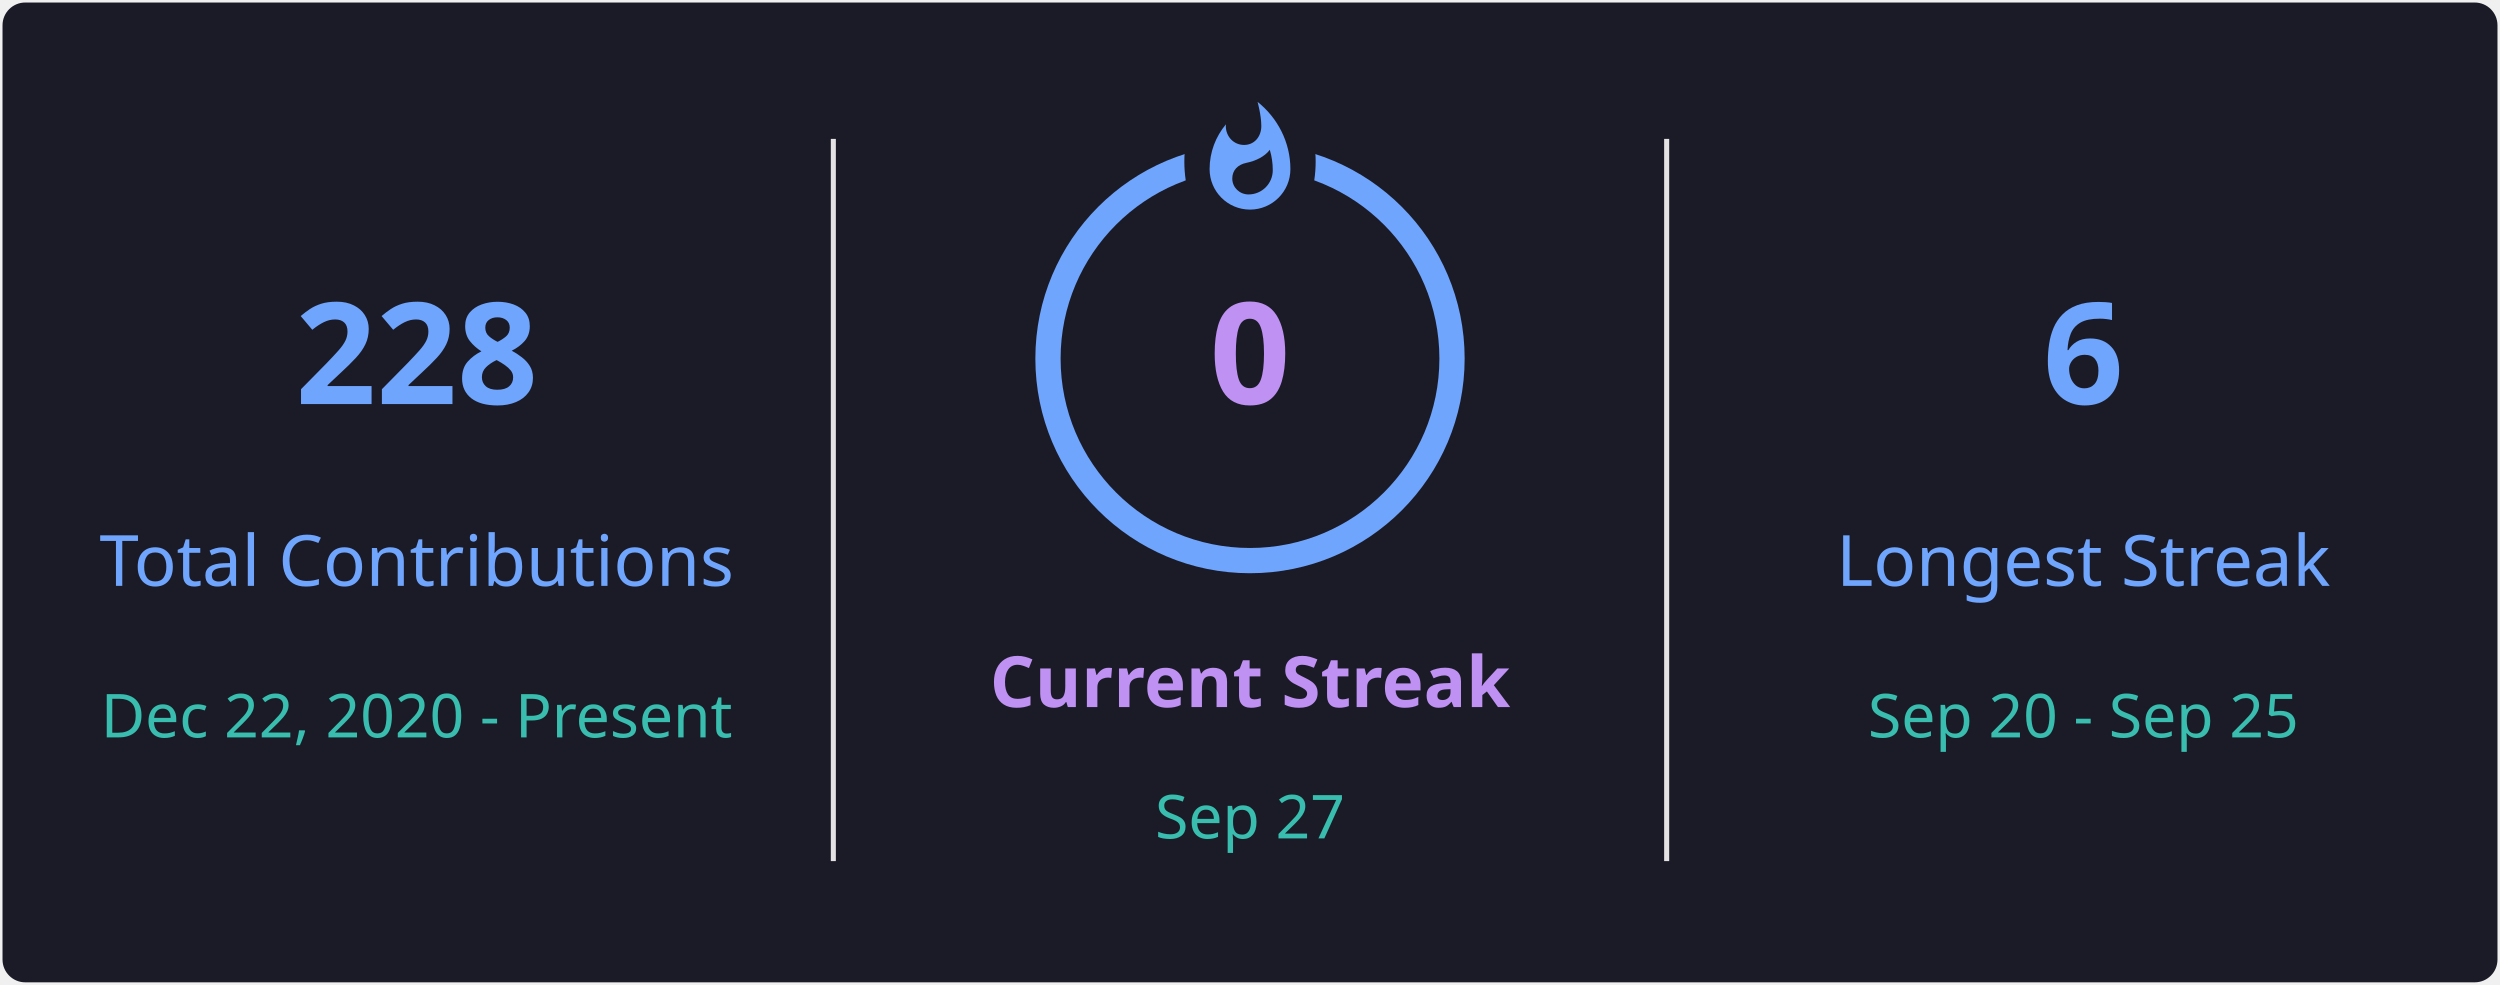
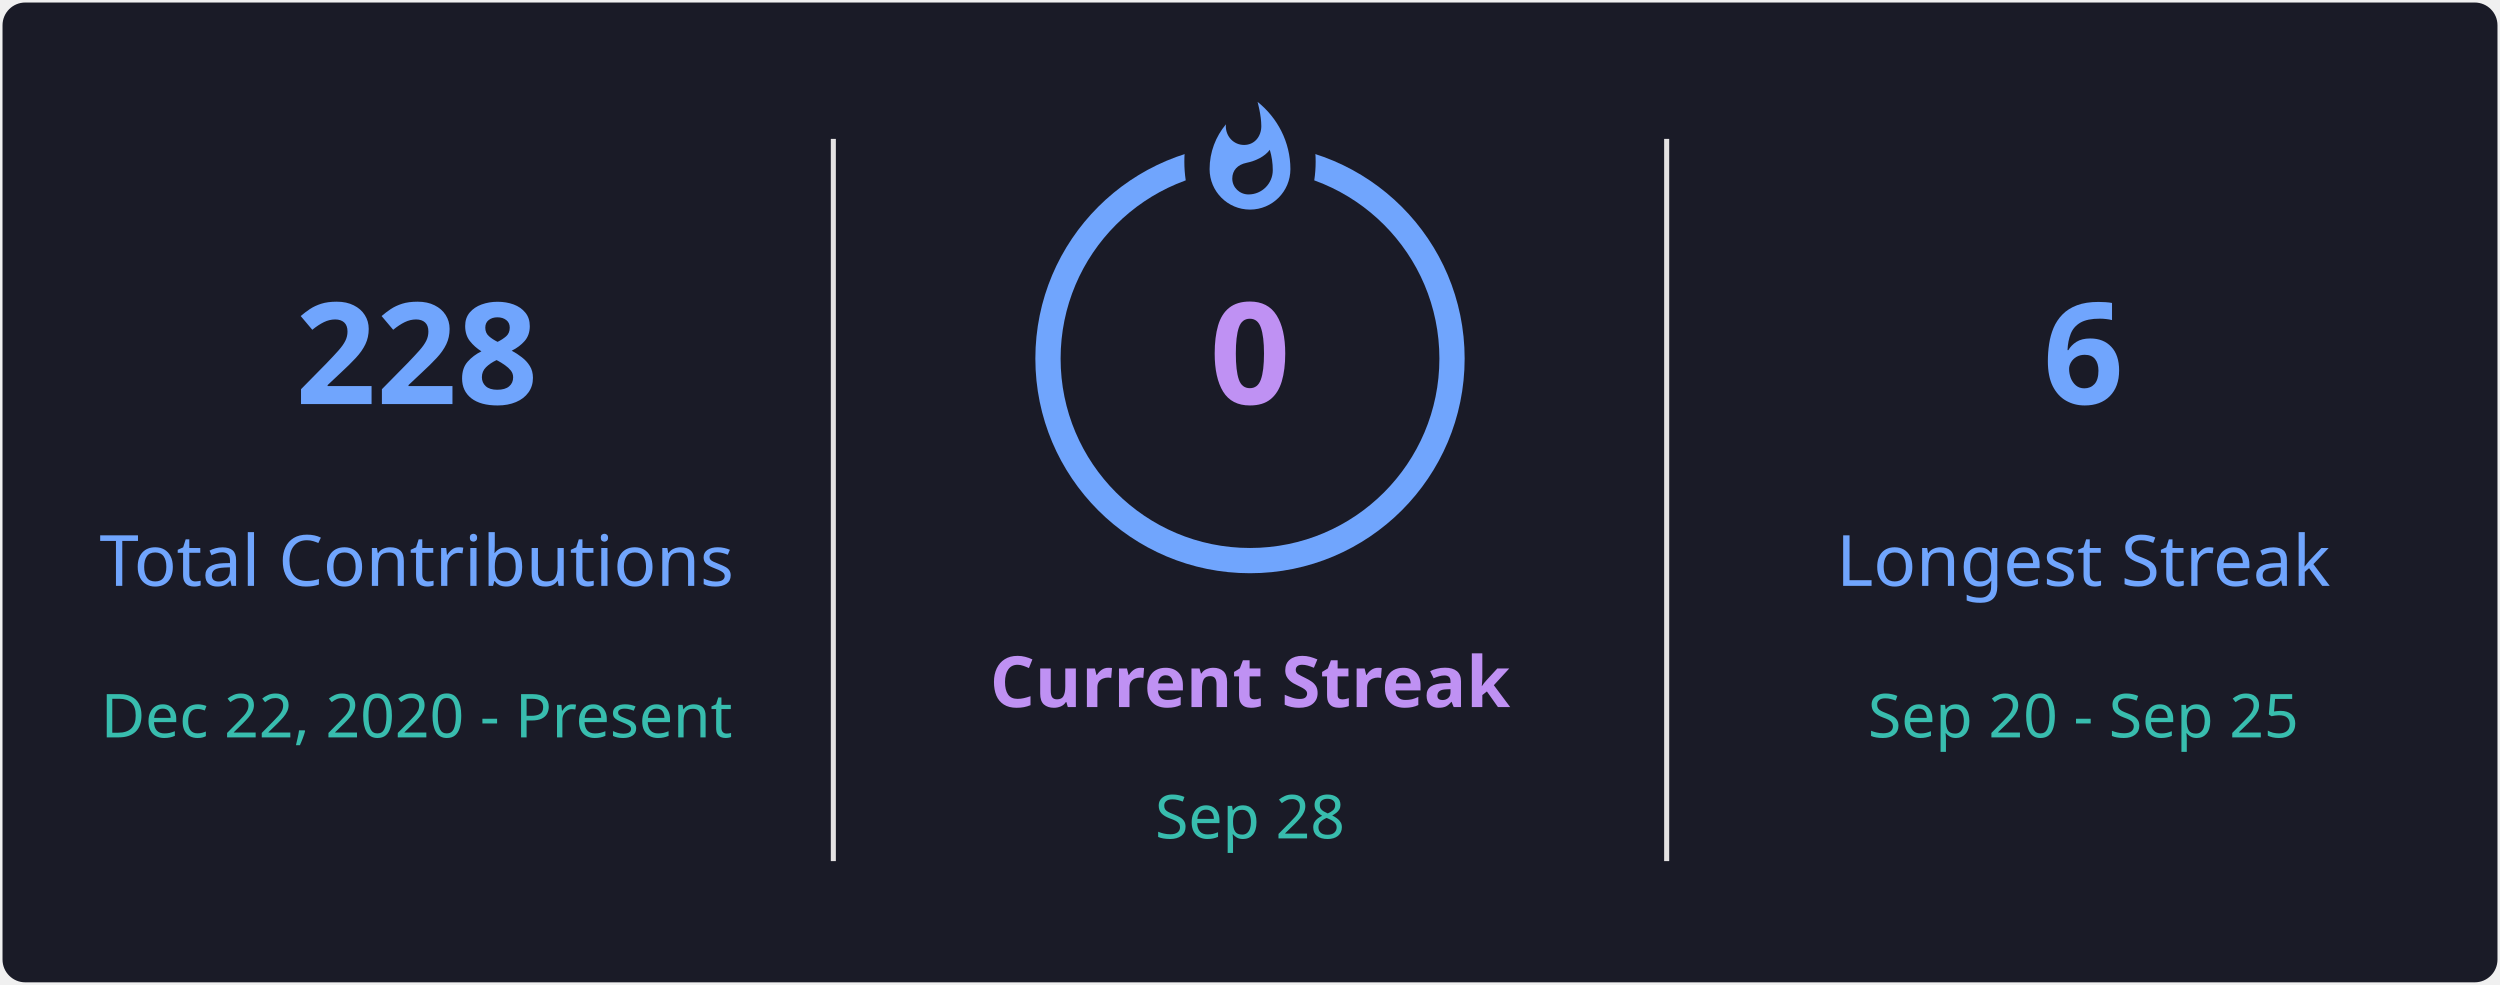
<svg xmlns="http://www.w3.org/2000/svg" style="isolation: isolate" viewBox="0 0 495 195" width="495px" height="195px" direction="ltr">
  <defs>
    <clipPath id="outer_rectangle">
      <rect width="495" height="195" rx="4.5" />
    </clipPath>
    <mask id="mask_out_ring_behind_fire">
      <rect width="495" height="195" fill="white" />
      <ellipse id="mask-ellipse" cx="247.5" cy="32" rx="13" ry="18" fill="black" />
    </mask>
  </defs>
  <g clip-path="url(#outer_rectangle)">
    <g style="isolation: isolate">
      <rect stroke="#000000" stroke-opacity="0" fill="#1A1B27" rx="4.5" x="0.5" y="0.5" width="494" height="194" />
    </g>
    <g style="isolation: isolate">
      <line x1="165" y1="28" x2="165" y2="170" vector-effect="non-scaling-stroke" stroke-width="1" stroke="#E4E2E2" stroke-linejoin="miter" stroke-linecap="square" stroke-miterlimit="3" />
      <line x1="330" y1="28" x2="330" y2="170" vector-effect="non-scaling-stroke" stroke-width="1" stroke="#E4E2E2" stroke-linejoin="miter" stroke-linecap="square" stroke-miterlimit="3" />
    </g>
    <g style="isolation: isolate">
      <g transform="translate(82.5, 48)">
        <text x="0" y="32" stroke-width="0" text-anchor="middle" fill="#70A5FD" stroke="none" font-family="&quot;Segoe UI&quot;, Ubuntu, sans-serif" font-weight="700" font-size="28px" font-style="normal" style="opacity: 1; opacity: 1;">
                        228
                    </text>
      </g>
      <g transform="translate(82.5, 84)">
        <text x="0" y="32" stroke-width="0" text-anchor="middle" fill="#70A5FD" stroke="none" font-family="&quot;Segoe UI&quot;, Ubuntu, sans-serif" font-weight="400" font-size="14px" font-style="normal" style="opacity: 1; opacity: 1;">
                        Total Contributions
                    </text>
      </g>
      <g transform="translate(82.5, 114)">
        <text x="0" y="32" stroke-width="0" text-anchor="middle" fill="#38BDAE" stroke="none" font-family="&quot;Segoe UI&quot;, Ubuntu, sans-serif" font-weight="400" font-size="12px" font-style="normal" style="opacity: 1; opacity: 1;">
                        Dec 22, 2020 - Present
                    </text>
      </g>
    </g>
    <g style="isolation: isolate">
      <g transform="translate(247.5, 108)">
        <text x="0" y="32" stroke-width="0" text-anchor="middle" fill="#BF91F3" stroke="none" font-family="&quot;Segoe UI&quot;, Ubuntu, sans-serif" font-weight="700" font-size="14px" font-style="normal" style="opacity: 1; opacity: 1;">
                        Current Streak
                    </text>
      </g>
      <g transform="translate(247.5, 145)">
        <text x="0" y="21" stroke-width="0" text-anchor="middle" fill="#38BDAE" stroke="none" font-family="&quot;Segoe UI&quot;, Ubuntu, sans-serif" font-weight="400" font-size="12px" font-style="normal" style="opacity: 1; opacity: 1;">
-                         Sep 27
+                         Sep 28
                    </text>
      </g>
      <g mask="url(#mask_out_ring_behind_fire)">
        <circle cx="247.5" cy="71" r="40" fill="none" stroke="#70A5FD" stroke-width="5" style="opacity: 1; opacity: 1;" />
      </g>
      <g transform="translate(247.5, 19.5)" stroke-opacity="0" style="opacity: 1; opacity: 1;">
        <path d="M -12 -0.5 L 15 -0.5 L 15 23.5 L -12 23.5 L -12 -0.5 Z" fill="none" />
        <path d="M 1.5 0.67 C 1.5 0.67 2.24 3.32 2.24 5.47 C 2.24 7.53 0.89 9.2 -1.17 9.2 C -3.23 9.2 -4.79 7.53 -4.79 5.47 L -4.76 5.11 C -6.78 7.51 -8 10.62 -8 13.99 C -8 18.41 -4.42 22 0 22 C 4.42 22 8 18.41 8 13.99 C 8 8.6 5.41 3.79 1.5 0.67 Z M -0.29 19 C -2.07 19 -3.51 17.6 -3.51 15.86 C -3.51 14.24 -2.46 13.1 -0.7 12.74 C 1.07 12.38 2.9 11.53 3.92 10.16 C 4.31 11.45 4.51 12.81 4.51 14.2 C 4.51 16.85 2.36 19 -0.29 19 Z" fill="#70A5FD" stroke-opacity="0" />
      </g>
      <g transform="translate(247.5, 48)">
        <text x="0" y="32" stroke-width="0" text-anchor="middle" fill="#BF91F3" stroke="none" font-family="&quot;Segoe UI&quot;, Ubuntu, sans-serif" font-weight="700" font-size="28px" font-style="normal" style="font-size: 28px;">
                        0
                    </text>
      </g>
    </g>
    <g style="isolation: isolate">
      <g transform="translate(412.5, 48)">
        <text x="0" y="32" stroke-width="0" text-anchor="middle" fill="#70A5FD" stroke="none" font-family="&quot;Segoe UI&quot;, Ubuntu, sans-serif" font-weight="700" font-size="28px" font-style="normal" style="opacity: 1; opacity: 1;">
                        6
                    </text>
      </g>
      <g transform="translate(412.5, 84)">
        <text x="0" y="32" stroke-width="0" text-anchor="middle" fill="#70A5FD" stroke="none" font-family="&quot;Segoe UI&quot;, Ubuntu, sans-serif" font-weight="400" font-size="14px" font-style="normal" style="opacity: 1; opacity: 1;">
                        Longest Streak
                    </text>
      </g>
      <g transform="translate(412.5, 114)">
        <text x="0" y="32" stroke-width="0" text-anchor="middle" fill="#38BDAE" stroke="none" font-family="&quot;Segoe UI&quot;, Ubuntu, sans-serif" font-weight="400" font-size="12px" font-style="normal" style="opacity: 1; opacity: 1;">
                        Sep 20 - Sep 25
                    </text>
      </g>
    </g>
  </g>
</svg>
